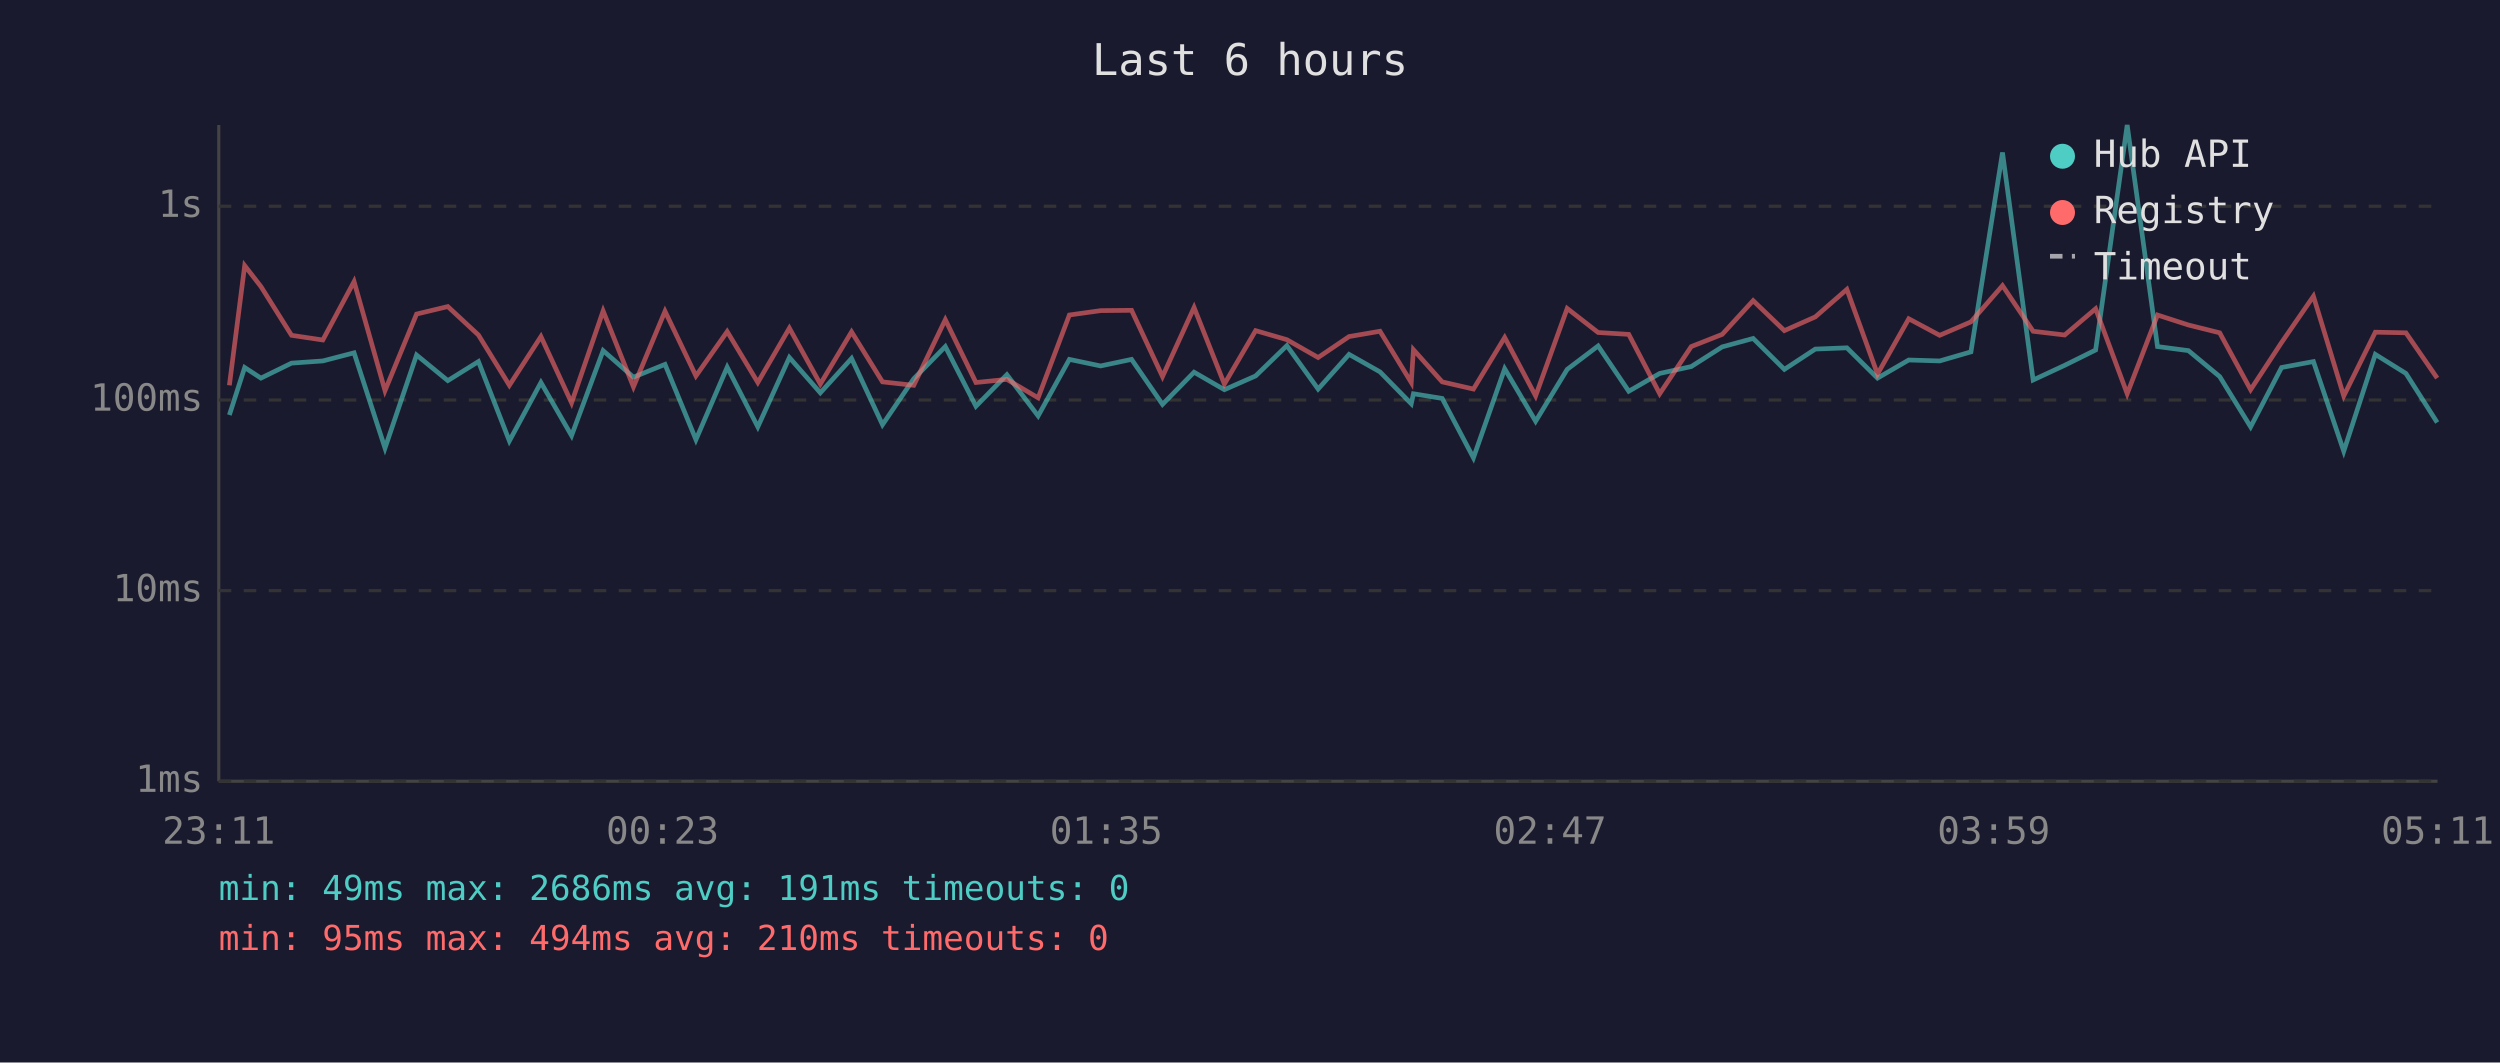
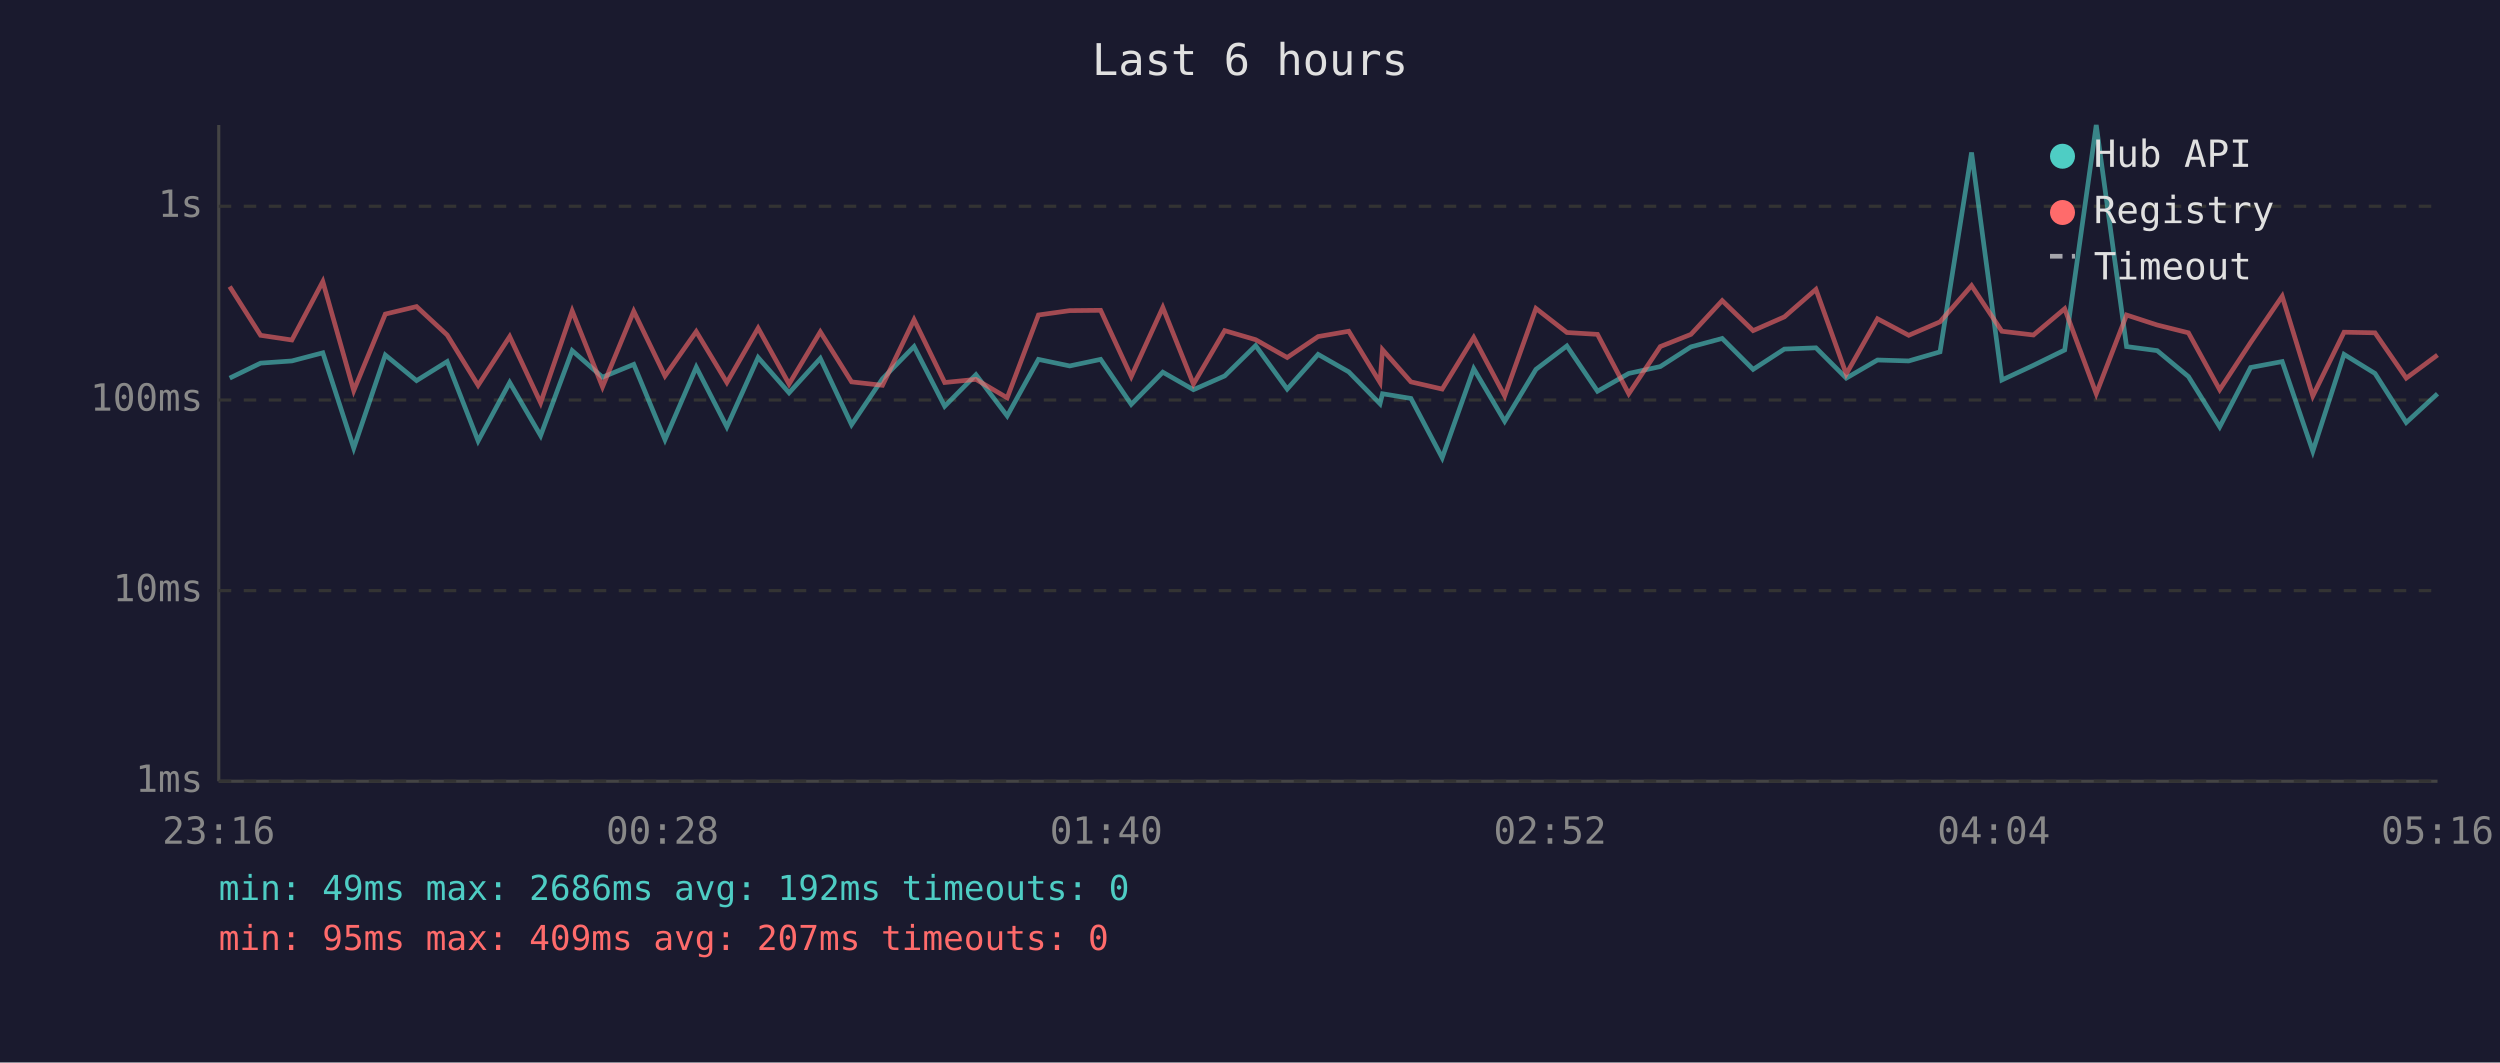
<svg xmlns="http://www.w3.org/2000/svg" viewBox="0 0 800 340" font-family="monospace" font-size="12">
  <rect width="800" height="340" fill="#1a1a2e" />
  <text x="400" y="24" fill="#e0e0e0" font-size="14" text-anchor="middle">Last 6 hours</text>
  <line x1="70" y1="40" x2="70" y2="250" stroke="#444" stroke-width="1" />
  <line x1="70" y1="250" x2="780" y2="250" stroke="#444" stroke-width="1" />
  <line x1="70" y1="250" x2="780" y2="250" stroke="#333" stroke-width="1" stroke-dasharray="4" />
  <text x="65" y="250" fill="#888" text-anchor="end" dominant-baseline="middle">1ms</text>
  <line x1="70" y1="189" x2="780" y2="189" stroke="#333" stroke-width="1" stroke-dasharray="4" />
  <text x="65" y="189" fill="#888" text-anchor="end" dominant-baseline="middle">10ms</text>
  <line x1="70" y1="128" x2="780" y2="128" stroke="#333" stroke-width="1" stroke-dasharray="4" />
  <text x="65" y="128" fill="#888" text-anchor="end" dominant-baseline="middle">100ms</text>
  <line x1="70" y1="66" x2="780" y2="66" stroke="#333" stroke-width="1" stroke-dasharray="4" />
  <text x="65" y="66" fill="#888" text-anchor="end" dominant-baseline="middle">1s</text>
-   <text x="70" y="270" fill="#888" text-anchor="middle">23:11</text>
-   <text x="212" y="270" fill="#888" text-anchor="middle">00:23</text>
-   <text x="354" y="270" fill="#888" text-anchor="middle">01:35</text>
-   <text x="496" y="270" fill="#888" text-anchor="middle">02:47</text>
-   <text x="638" y="270" fill="#888" text-anchor="middle">03:59</text>
-   <text x="780" y="270" fill="#888" text-anchor="middle">05:11</text>
-   <polyline points="73.4,132.8 78.3,117.6 83.5,121.0 93.3,116.2 103.3,115.5 113.3,112.9 123.2,143.4 133.3,113.6 143.3,121.8 153.1,115.7 163.0,141.1 173.1,122.4 182.9,139.4 193.0,112.2 202.7,120.7 212.8,116.6 222.7,140.7 232.7,117.5 242.5,136.6 252.6,114.4 262.5,125.7 272.5,114.7 282.4,135.9 292.4,121.2 302.5,110.9 312.3,130.0 322.2,119.9 332.2,133.1 342.2,115.0 352.2,117.1 362.1,115.0 372.0,129.4 382.1,119.1 391.8,124.7 401.8,120.3 411.8,110.6 421.8,124.5 431.7,113.4 441.6,119.0 451.6,129.2 452.3,126.0 461.5,127.5 471.5,146.5 481.5,118.0 491.4,134.8 501.5,118.2 511.4,110.7 521.2,125.2 531.1,119.5 541.2,117.3 551.1,111.0 561.0,108.3 571.0,118.2 580.9,111.7 591.0,111.3 600.8,121.0 610.8,115.2 620.7,115.5 630.7,112.6 640.8,48.8 650.6,121.6 660.7,116.9 670.6,112.0 680.7,40.0 690.4,110.9 700.3,112.2 710.3,120.5 720.2,136.6 730.1,117.6 740.3,115.7 750.0,144.4 760.1,113.4 769.9,119.5 779.9,135.2" fill="none" stroke="#4ecdc4" stroke-width="1.5" opacity="0.6" />
-   <polyline points="73.4,123.3 78.3,85.0 83.5,91.7 93.3,107.3 103.3,108.8 113.3,90.1 123.2,125.0 133.3,100.5 143.3,98.1 153.1,107.2 163.0,123.3 173.1,107.7 182.9,128.9 193.0,99.5 202.7,123.8 212.8,99.6 222.7,120.3 232.7,106.1 242.5,122.4 252.6,105.0 262.5,122.9 272.5,106.2 282.4,122.2 292.4,123.3 302.5,102.3 312.3,122.4 322.2,121.4 332.2,127.3 342.2,100.8 352.2,99.4 362.1,99.3 372.0,120.5 382.1,98.4 391.8,122.9 401.8,105.8 411.8,108.7 421.8,114.4 431.7,107.7 441.6,106.0 451.6,122.4 452.3,111.9 461.5,122.2 471.5,124.5 481.5,108.0 491.4,126.7 501.5,98.7 511.4,106.4 521.2,107.0 531.1,126.0 541.2,110.9 551.1,107.0 561.0,96.2 571.0,105.8 580.9,101.4 591.0,92.6 600.8,119.7 610.8,102.0 620.7,107.3 630.7,103.0 640.8,91.4 650.6,106.0 660.7,107.2 670.6,98.8 680.7,126.0 690.4,100.8 700.3,104.0 710.3,106.5 720.2,124.7 730.1,109.6 740.3,94.8 750.0,126.7 760.1,106.3 769.9,106.5 779.9,121.0" fill="none" stroke="#ff6b6b" stroke-width="1.5" opacity="0.6" />
+   <text x="70" y="270" fill="#888" text-anchor="middle">23:16</text>
+   <text x="212" y="270" fill="#888" text-anchor="middle">00:28</text>
+   <text x="354" y="270" fill="#888" text-anchor="middle">01:40</text>
+   <text x="496" y="270" fill="#888" text-anchor="middle">02:52</text>
+   <text x="638" y="270" fill="#888" text-anchor="middle">04:04</text>
+   <text x="780" y="270" fill="#888" text-anchor="middle">05:16</text>
+   <polyline points="73.5,121.0 83.4,116.2 93.4,115.5 103.3,112.9 113.2,143.4 123.3,113.6 133.3,121.8 143.1,115.7 153.0,141.1 163.1,122.4 173.0,139.4 183.1,112.2 192.8,120.7 202.8,116.6 212.8,140.7 222.8,117.5 232.6,136.6 242.6,114.4 252.5,125.7 262.5,114.7 272.5,135.9 282.4,121.2 292.5,110.9 302.3,130.0 312.3,119.9 322.3,133.1 332.3,115.0 342.3,117.1 352.2,115.0 362.0,129.4 372.1,119.1 381.9,124.7 391.9,120.3 401.8,110.6 411.9,124.5 421.8,113.4 431.6,119.0 441.6,129.2 442.4,126.0 451.5,127.5 461.5,146.5 471.6,118.0 481.5,134.8 491.5,118.2 501.4,110.7 511.2,125.2 521.2,119.5 531.3,117.3 541.1,111.0 551.1,108.3 561.0,118.2 571.0,111.7 581.1,111.3 590.8,121.0 600.8,115.2 610.8,115.5 620.8,112.6 630.9,48.8 640.6,121.6 650.7,116.9 660.7,112.0 670.8,40.0 680.5,110.9 690.3,112.2 700.3,120.5 710.3,136.6 720.2,117.6 730.3,115.7 740.1,144.4 750.1,113.4 760.0,119.5 770.0,135.2 780.0,126.0" fill="none" stroke="#4ecdc4" stroke-width="1.5" opacity="0.6" />
+   <polyline points="73.5,91.7 83.4,107.3 93.4,108.8 103.3,90.1 113.2,125.0 123.3,100.5 133.3,98.1 143.1,107.2 153.0,123.3 163.1,107.7 173.0,128.9 183.1,99.5 192.8,123.8 202.8,99.6 212.8,120.3 222.8,106.1 232.6,122.4 242.6,105.0 252.5,122.9 262.5,106.2 272.5,122.2 282.4,123.3 292.5,102.3 302.3,122.4 312.3,121.4 322.3,127.3 332.3,100.8 342.3,99.4 352.2,99.3 362.0,120.5 372.1,98.4 381.9,122.9 391.9,105.8 401.8,108.7 411.9,114.4 421.8,107.7 431.6,106.0 441.6,122.4 442.4,111.9 451.5,122.2 461.5,124.5 471.6,108.0 481.5,126.7 491.5,98.7 501.4,106.4 511.2,107.0 521.2,126.0 531.3,110.9 541.1,107.0 551.1,96.2 561.0,105.8 571.0,101.4 581.1,92.6 590.8,119.7 600.8,102.0 610.8,107.3 620.8,103.0 630.9,91.4 640.6,106.0 650.7,107.2 660.7,98.8 670.8,126.0 680.5,100.8 690.3,104.0 700.3,106.5 710.3,124.7 720.2,109.6 730.3,94.8 740.1,126.7 750.1,106.3 760.0,106.5 770.0,121.0 780.0,113.6" fill="none" stroke="#ff6b6b" stroke-width="1.5" opacity="0.6" />
  <circle cx="660" cy="50" r="4" fill="#4ecdc4" />
  <text x="670" y="50" fill="#e0e0e0" dominant-baseline="middle">Hub API</text>
  <circle cx="660" cy="68" r="4" fill="#ff6b6b" />
  <text x="670" y="68" fill="#e0e0e0" dominant-baseline="middle">Registry</text>
  <line x1="656" y1="82" x2="664" y2="82" stroke="#e0e0e0" stroke-width="1.5" stroke-dasharray="4,3" opacity="0.7" />
  <text x="670" y="86" fill="#e0e0e0" dominant-baseline="middle">Timeout</text>
-   <text x="70" y="288" fill="#4ecdc4" font-size="11">min: 49ms  max: 2686ms  avg: 191ms  timeouts: 0</text>
-   <text x="70" y="304" fill="#ff6b6b" font-size="11">min: 95ms  max: 494ms  avg: 210ms  timeouts: 0</text>
+   <text x="70" y="288" fill="#4ecdc4" font-size="11">min: 49ms  max: 2686ms  avg: 192ms  timeouts: 0</text>
+   <text x="70" y="304" fill="#ff6b6b" font-size="11">min: 95ms  max: 409ms  avg: 207ms  timeouts: 0</text>
</svg>
